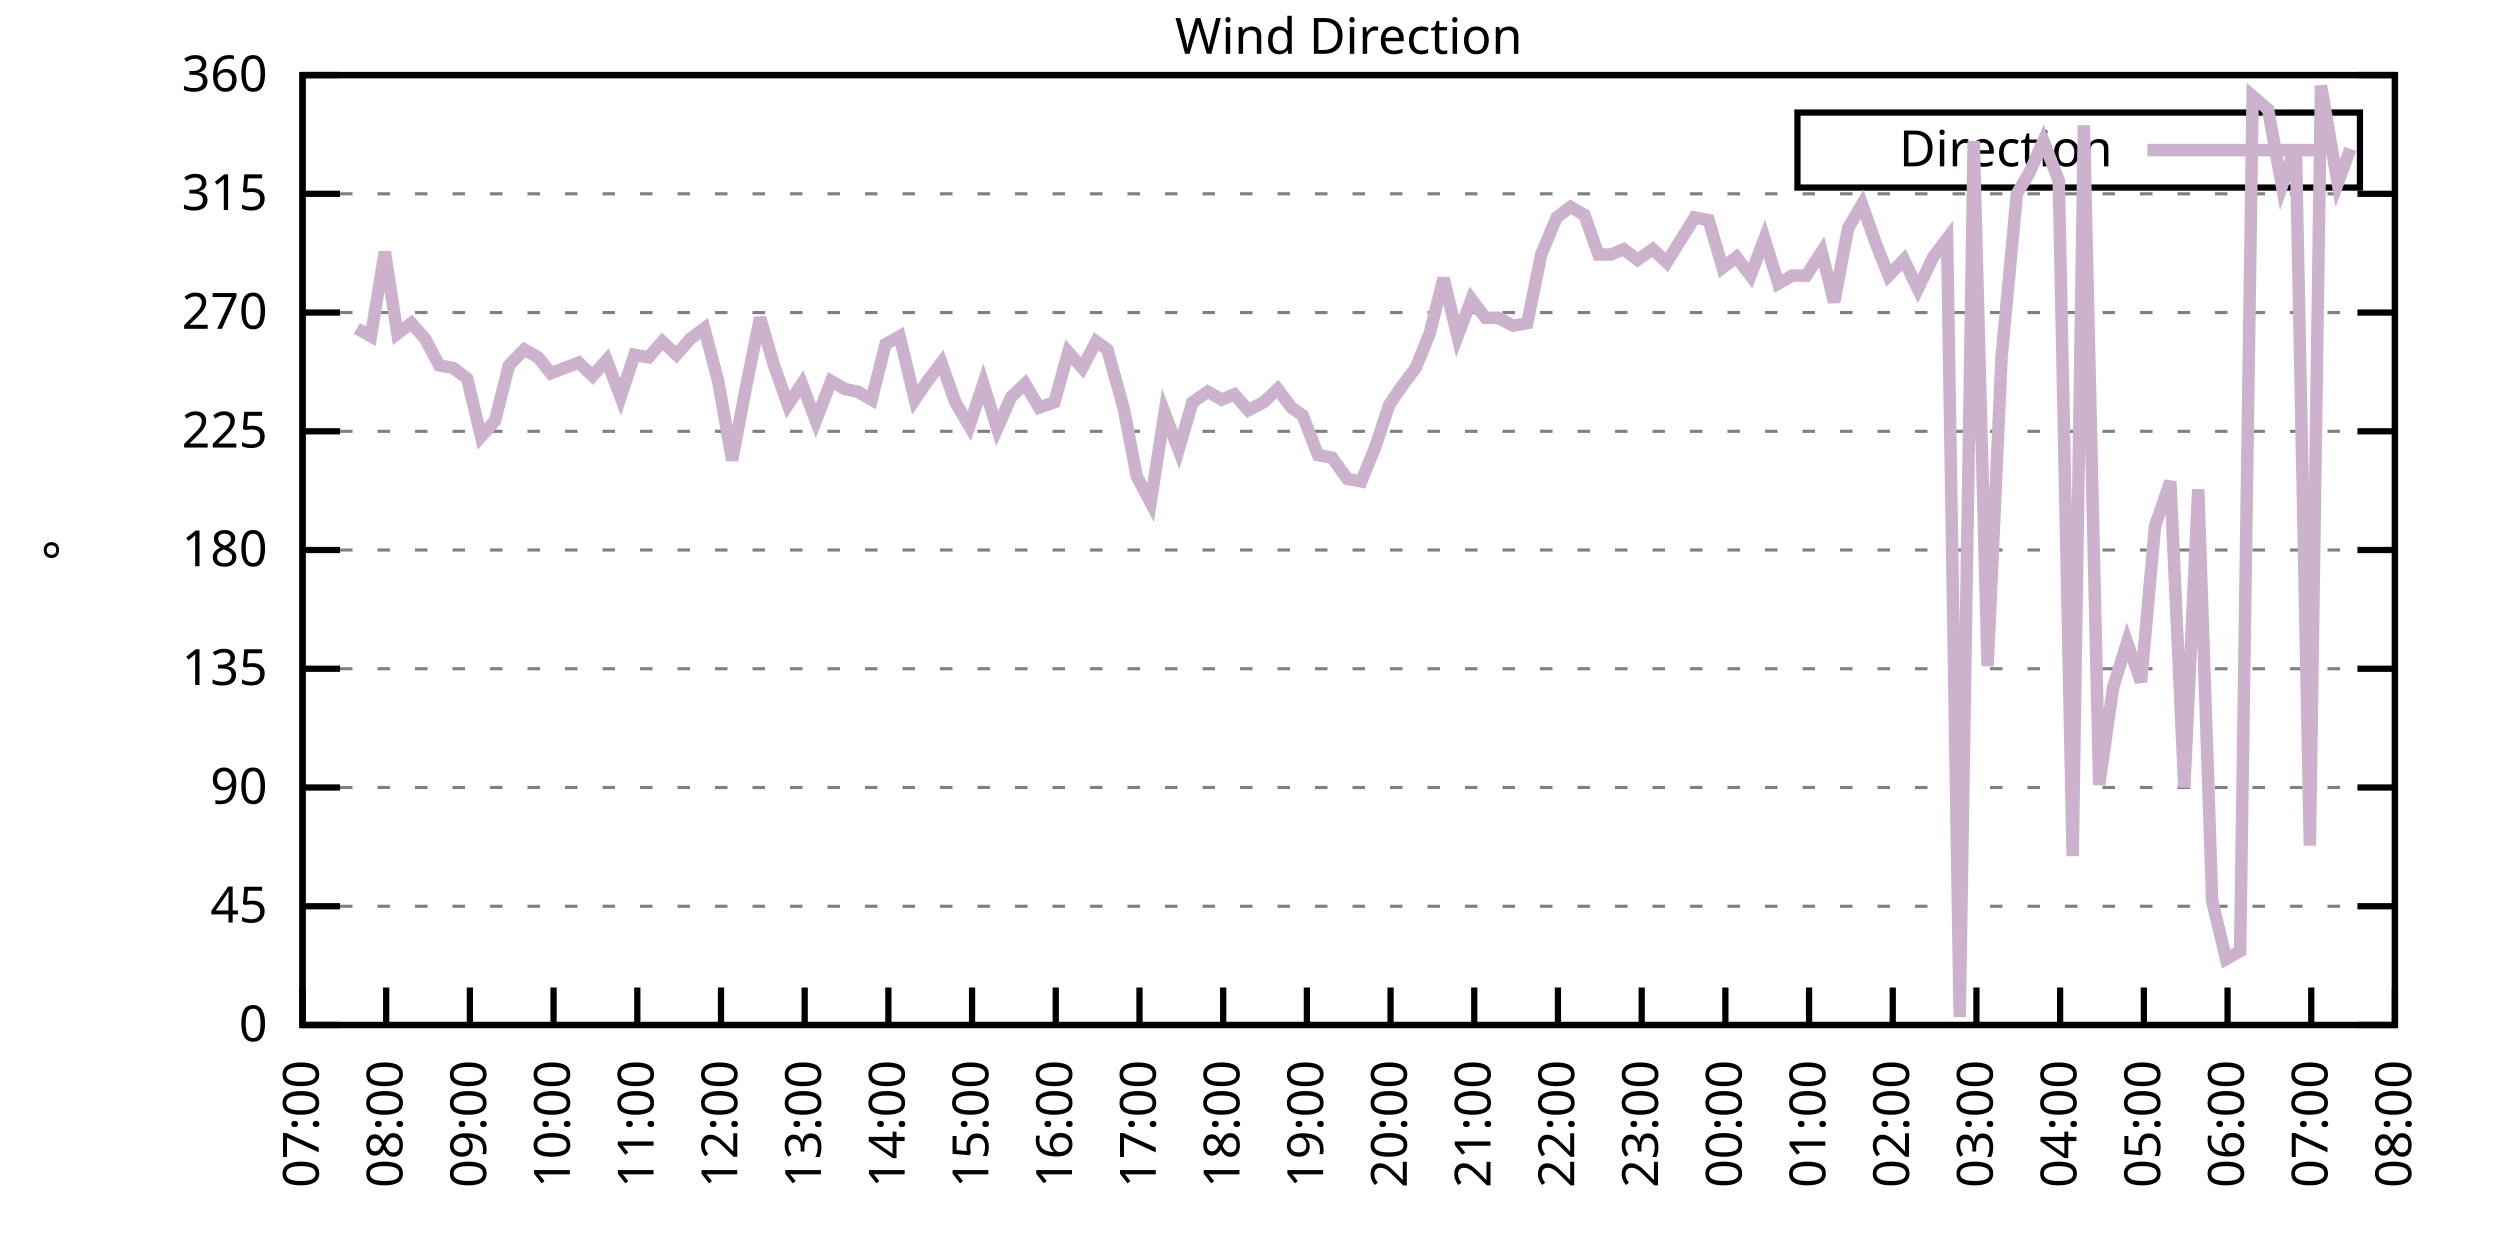
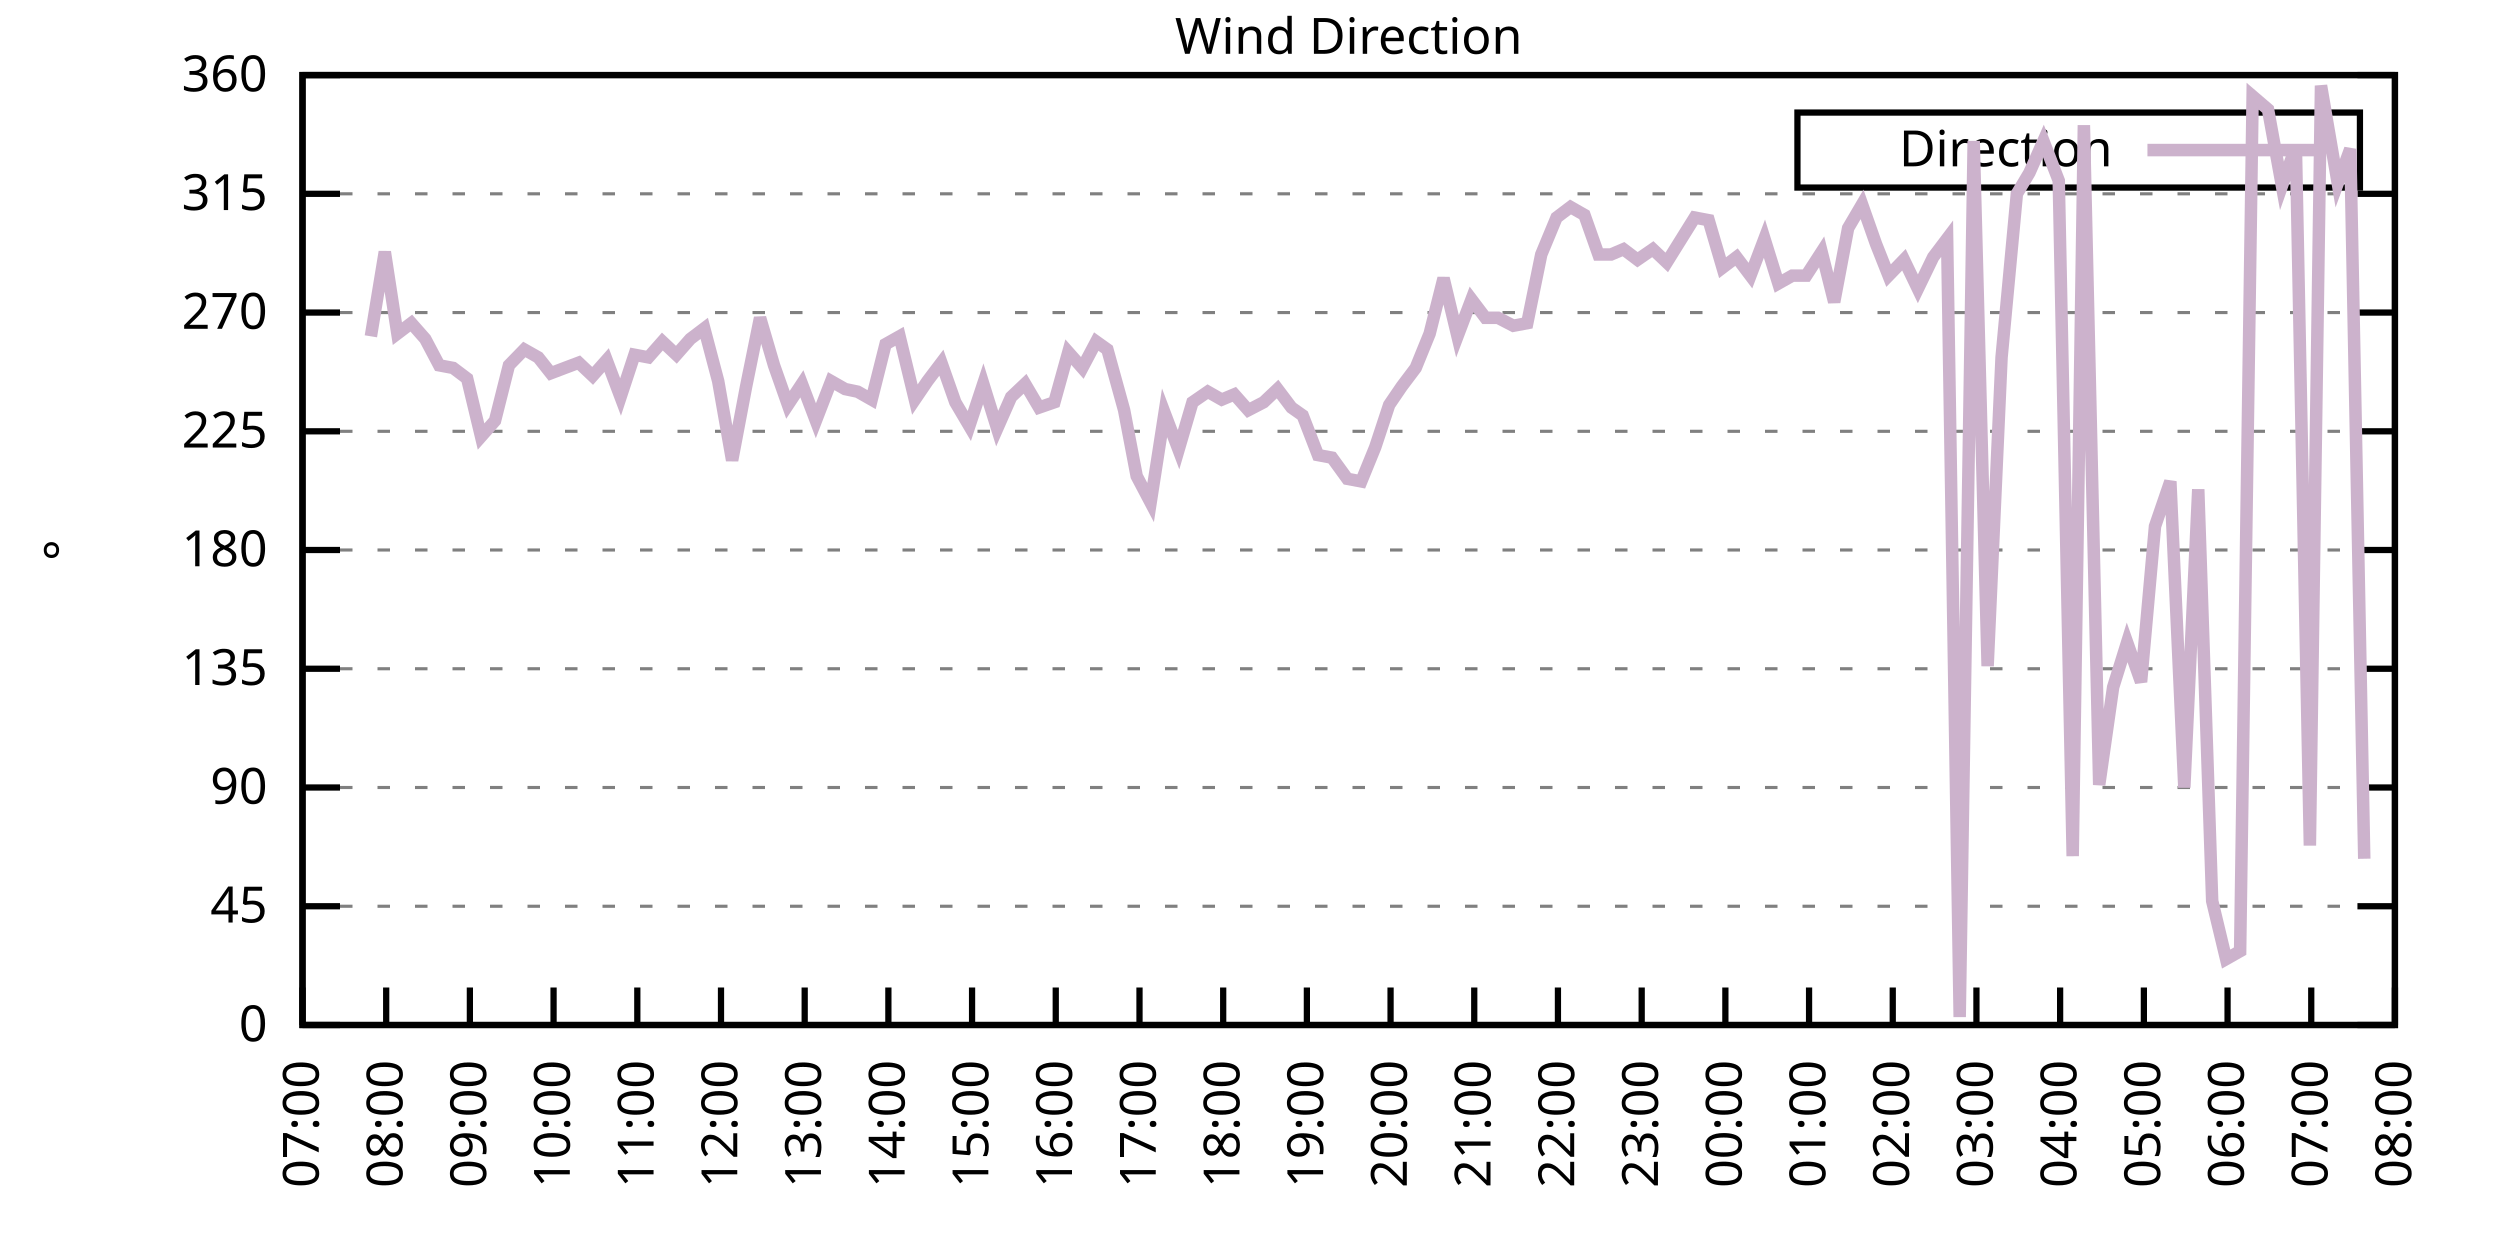
<svg xmlns="http://www.w3.org/2000/svg" xmlns:xlink="http://www.w3.org/1999/xlink" width="400" height="200" viewBox="0 0 400 200">
  <g id="gnuplot_canvas">
    <rect x="0" y="0" width="400" height="200" fill="none" />
    <defs>
      <circle id="gpDot" r="0.5" stroke-width="0.5" stroke="currentColor" />
      <path id="gpPt0" stroke-width="0.333" stroke="currentColor" d="M-1,0 h2 M0,-1 v2" />
      <path id="gpPt1" stroke-width="0.333" stroke="currentColor" d="M-1,-1 L1,1 M1,-1 L-1,1" />
      <path id="gpPt2" stroke-width="0.333" stroke="currentColor" d="M-1,0 L1,0 M0,-1 L0,1 M-1,-1 L1,1 M-1,1 L1,-1" />
      <rect id="gpPt3" stroke-width="0.333" stroke="currentColor" x="-1" y="-1" width="2" height="2" />
      <rect id="gpPt4" stroke-width="0.333" stroke="currentColor" fill="currentColor" x="-1" y="-1" width="2" height="2" />
      <circle id="gpPt5" stroke-width="0.333" stroke="currentColor" cx="0" cy="0" r="1" />
      <use xlink:href="#gpPt5" id="gpPt6" fill="currentColor" stroke="none" />
      <path id="gpPt7" stroke-width="0.333" stroke="currentColor" d="M0,-1.33 L-1.33,0.67 L1.33,0.67 z" />
      <use xlink:href="#gpPt7" id="gpPt8" fill="currentColor" stroke="none" />
      <use xlink:href="#gpPt7" id="gpPt9" stroke="currentColor" transform="rotate(180)" />
      <use xlink:href="#gpPt9" id="gpPt10" fill="currentColor" stroke="none" />
      <use xlink:href="#gpPt3" id="gpPt11" stroke="currentColor" transform="rotate(45)" />
      <use xlink:href="#gpPt11" id="gpPt12" fill="currentColor" stroke="none" />
      <path id="gpPt13" stroke-width="0.333" stroke="currentColor" d="M0,1.330 L1.265,0.411 L0.782,-1.067 L-0.782,-1.076 L-1.265,0.411 z" />
      <use xlink:href="#gpPt13" id="gpPt14" fill="currentColor" stroke="none" />
      <filter id="textbox" filterUnits="objectBoundingBox" x="0" y="0" height="1" width="1">
        <feFlood flood-color="white" flood-opacity="1" result="bgnd" />
        <feComposite in="SourceGraphic" in2="bgnd" operator="atop" />
      </filter>
      <filter id="greybox" filterUnits="objectBoundingBox" x="0" y="0" height="1" width="1">
        <feFlood flood-color="lightgrey" flood-opacity="1" result="grey" />
        <feComposite in="SourceGraphic" in2="grey" operator="atop" />
      </filter>
    </defs>
    <g fill="none" color="white" stroke="currentColor" stroke-width="1.00" stroke-linecap="butt" stroke-linejoin="miter">
</g>
    <g fill="none" color="black" stroke="currentColor" stroke-width="1.00" stroke-linecap="butt" stroke-linejoin="miter">
      <g stroke="none" shape-rendering="crispEdges">
        <polygon fill="rgb(255, 255, 255)" points="48.40,164.00 383.18,164.00 383.18,12.02 48.40,12.02 " />
      </g>
    </g>
    <g fill="none" color="black" stroke="currentColor" stroke-width="1.00" stroke-linecap="butt" stroke-linejoin="miter">
</g>
    <g fill="none" color="black" stroke="black" stroke-width="0.50" stroke-linecap="butt" stroke-linejoin="miter">
</g>
    <g fill="none" color="gray" stroke="currentColor" stroke-width="0.50" stroke-linecap="butt" stroke-linejoin="miter">
      <path stroke="gray" stroke-dasharray="2,4" class="gridline" d="M48.40,164.00 L383.19,164.00  " />
    </g>
    <g fill="none" color="gray" stroke="gray" stroke-width="1.00" stroke-linecap="butt" stroke-linejoin="miter">
</g>
    <g fill="none" color="black" stroke="currentColor" stroke-width="1.00" stroke-linecap="butt" stroke-linejoin="miter">
      <path stroke="black" d="M48.40,164.00 L54.40,164.00 M383.19,164.00 L377.19,164.00  " />
      <g transform="translate(42.80,166.60)" stroke="none" fill="black" font-family="Sans" font-size="8.00" text-anchor="end">
        <text>
          <tspan font-family="Sans"> 0</tspan>
        </text>
      </g>
    </g>
    <g fill="none" color="black" stroke="currentColor" stroke-width="1.00" stroke-linecap="butt" stroke-linejoin="miter">
</g>
    <g fill="none" color="black" stroke="black" stroke-width="0.50" stroke-linecap="butt" stroke-linejoin="miter">
</g>
    <g fill="none" color="gray" stroke="currentColor" stroke-width="0.50" stroke-linecap="butt" stroke-linejoin="miter">
      <path stroke="gray" stroke-dasharray="2,4" class="gridline" d="M48.40,145.00 L383.19,145.00  " />
    </g>
    <g fill="none" color="gray" stroke="gray" stroke-width="1.00" stroke-linecap="butt" stroke-linejoin="miter">
</g>
    <g fill="none" color="black" stroke="currentColor" stroke-width="1.00" stroke-linecap="butt" stroke-linejoin="miter">
      <path stroke="black" d="M48.40,145.00 L54.40,145.00 M383.19,145.00 L377.19,145.00  " />
      <g transform="translate(42.80,147.60)" stroke="none" fill="black" font-family="Sans" font-size="8.00" text-anchor="end">
        <text>
          <tspan font-family="Sans"> 45</tspan>
        </text>
      </g>
    </g>
    <g fill="none" color="black" stroke="currentColor" stroke-width="1.00" stroke-linecap="butt" stroke-linejoin="miter">
</g>
    <g fill="none" color="black" stroke="black" stroke-width="0.50" stroke-linecap="butt" stroke-linejoin="miter">
</g>
    <g fill="none" color="gray" stroke="currentColor" stroke-width="0.50" stroke-linecap="butt" stroke-linejoin="miter">
      <path stroke="gray" stroke-dasharray="2,4" class="gridline" d="M48.40,126.00 L383.19,126.00  " />
    </g>
    <g fill="none" color="gray" stroke="gray" stroke-width="1.00" stroke-linecap="butt" stroke-linejoin="miter">
</g>
    <g fill="none" color="black" stroke="currentColor" stroke-width="1.00" stroke-linecap="butt" stroke-linejoin="miter">
      <path stroke="black" d="M48.40,126.00 L54.40,126.00 M383.19,126.00 L377.19,126.00  " />
      <g transform="translate(42.80,128.60)" stroke="none" fill="black" font-family="Sans" font-size="8.00" text-anchor="end">
        <text>
          <tspan font-family="Sans"> 90</tspan>
        </text>
      </g>
    </g>
    <g fill="none" color="black" stroke="currentColor" stroke-width="1.00" stroke-linecap="butt" stroke-linejoin="miter">
</g>
    <g fill="none" color="black" stroke="black" stroke-width="0.50" stroke-linecap="butt" stroke-linejoin="miter">
</g>
    <g fill="none" color="gray" stroke="currentColor" stroke-width="0.50" stroke-linecap="butt" stroke-linejoin="miter">
      <path stroke="gray" stroke-dasharray="2,4" class="gridline" d="M48.40,107.00 L383.19,107.00  " />
    </g>
    <g fill="none" color="gray" stroke="gray" stroke-width="1.00" stroke-linecap="butt" stroke-linejoin="miter">
</g>
    <g fill="none" color="black" stroke="currentColor" stroke-width="1.00" stroke-linecap="butt" stroke-linejoin="miter">
      <path stroke="black" d="M48.40,107.00 L54.40,107.00 M383.19,107.00 L377.19,107.00  " />
      <g transform="translate(42.80,109.60)" stroke="none" fill="black" font-family="Sans" font-size="8.00" text-anchor="end">
        <text>
          <tspan font-family="Sans"> 135</tspan>
        </text>
      </g>
    </g>
    <g fill="none" color="black" stroke="currentColor" stroke-width="1.00" stroke-linecap="butt" stroke-linejoin="miter">
</g>
    <g fill="none" color="black" stroke="black" stroke-width="0.50" stroke-linecap="butt" stroke-linejoin="miter">
</g>
    <g fill="none" color="gray" stroke="currentColor" stroke-width="0.50" stroke-linecap="butt" stroke-linejoin="miter">
      <path stroke="gray" stroke-dasharray="2,4" class="gridline" d="M48.40,88.00 L383.19,88.00  " />
    </g>
    <g fill="none" color="gray" stroke="gray" stroke-width="1.00" stroke-linecap="butt" stroke-linejoin="miter">
</g>
    <g fill="none" color="black" stroke="currentColor" stroke-width="1.00" stroke-linecap="butt" stroke-linejoin="miter">
      <path stroke="black" d="M48.40,88.00 L54.40,88.00 M383.19,88.00 L377.19,88.00  " />
      <g transform="translate(42.80,90.60)" stroke="none" fill="black" font-family="Sans" font-size="8.00" text-anchor="end">
        <text>
          <tspan font-family="Sans"> 180</tspan>
        </text>
      </g>
    </g>
    <g fill="none" color="black" stroke="currentColor" stroke-width="1.00" stroke-linecap="butt" stroke-linejoin="miter">
</g>
    <g fill="none" color="black" stroke="black" stroke-width="0.50" stroke-linecap="butt" stroke-linejoin="miter">
</g>
    <g fill="none" color="gray" stroke="currentColor" stroke-width="0.50" stroke-linecap="butt" stroke-linejoin="miter">
      <path stroke="gray" stroke-dasharray="2,4" class="gridline" d="M48.40,69.01 L383.19,69.01  " />
    </g>
    <g fill="none" color="gray" stroke="gray" stroke-width="1.00" stroke-linecap="butt" stroke-linejoin="miter">
</g>
    <g fill="none" color="black" stroke="currentColor" stroke-width="1.00" stroke-linecap="butt" stroke-linejoin="miter">
      <path stroke="black" d="M48.40,69.01 L54.40,69.01 M383.19,69.01 L377.19,69.01  " />
      <g transform="translate(42.80,71.61)" stroke="none" fill="black" font-family="Sans" font-size="8.00" text-anchor="end">
        <text>
          <tspan font-family="Sans"> 225</tspan>
        </text>
      </g>
    </g>
    <g fill="none" color="black" stroke="currentColor" stroke-width="1.00" stroke-linecap="butt" stroke-linejoin="miter">
</g>
    <g fill="none" color="black" stroke="black" stroke-width="0.50" stroke-linecap="butt" stroke-linejoin="miter">
</g>
    <g fill="none" color="gray" stroke="currentColor" stroke-width="0.50" stroke-linecap="butt" stroke-linejoin="miter">
      <path stroke="gray" stroke-dasharray="2,4" class="gridline" d="M48.40,50.01 L383.19,50.01  " />
    </g>
    <g fill="none" color="gray" stroke="gray" stroke-width="1.00" stroke-linecap="butt" stroke-linejoin="miter">
</g>
    <g fill="none" color="black" stroke="currentColor" stroke-width="1.00" stroke-linecap="butt" stroke-linejoin="miter">
      <path stroke="black" d="M48.40,50.01 L54.40,50.01 M383.19,50.01 L377.19,50.01  " />
      <g transform="translate(42.80,52.61)" stroke="none" fill="black" font-family="Sans" font-size="8.00" text-anchor="end">
        <text>
          <tspan font-family="Sans"> 270</tspan>
        </text>
      </g>
    </g>
    <g fill="none" color="black" stroke="currentColor" stroke-width="1.00" stroke-linecap="butt" stroke-linejoin="miter">
</g>
    <g fill="none" color="black" stroke="black" stroke-width="0.50" stroke-linecap="butt" stroke-linejoin="miter">
</g>
    <g fill="none" color="gray" stroke="currentColor" stroke-width="0.50" stroke-linecap="butt" stroke-linejoin="miter">
      <path stroke="gray" stroke-dasharray="2,4" class="gridline" d="M48.40,31.01 L383.19,31.01  " />
    </g>
    <g fill="none" color="gray" stroke="gray" stroke-width="1.00" stroke-linecap="butt" stroke-linejoin="miter">
</g>
    <g fill="none" color="black" stroke="currentColor" stroke-width="1.00" stroke-linecap="butt" stroke-linejoin="miter">
      <path stroke="black" d="M48.40,31.01 L54.40,31.01 M383.19,31.01 L377.19,31.01  " />
      <g transform="translate(42.80,33.61)" stroke="none" fill="black" font-family="Sans" font-size="8.00" text-anchor="end">
        <text>
          <tspan font-family="Sans"> 315</tspan>
        </text>
      </g>
    </g>
    <g fill="none" color="black" stroke="currentColor" stroke-width="1.00" stroke-linecap="butt" stroke-linejoin="miter">
</g>
    <g fill="none" color="black" stroke="black" stroke-width="0.50" stroke-linecap="butt" stroke-linejoin="miter">
</g>
    <g fill="none" color="gray" stroke="currentColor" stroke-width="0.50" stroke-linecap="butt" stroke-linejoin="miter">
      <path stroke="gray" stroke-dasharray="2,4" class="gridline" d="M48.40,12.01 L383.19,12.01  " />
    </g>
    <g fill="none" color="gray" stroke="gray" stroke-width="1.00" stroke-linecap="butt" stroke-linejoin="miter">
</g>
    <g fill="none" color="black" stroke="currentColor" stroke-width="1.00" stroke-linecap="butt" stroke-linejoin="miter">
      <path stroke="black" d="M48.40,12.01 L54.40,12.01 M383.19,12.01 L377.19,12.01  " />
      <g transform="translate(42.80,14.61)" stroke="none" fill="black" font-family="Sans" font-size="8.00" text-anchor="end">
        <text>
          <tspan font-family="Sans"> 360</tspan>
        </text>
      </g>
    </g>
    <g fill="none" color="black" stroke="currentColor" stroke-width="1.00" stroke-linecap="butt" stroke-linejoin="miter">
      <path stroke="black" d="M48.40,164.00 L48.40,158.00  " />
      <g transform="translate(51.00,169.60) rotate(270.00)" stroke="none" fill="black" font-family="Sans" font-size="8.00" text-anchor="end">
        <text>
          <tspan font-family="Sans">07:00</tspan>
        </text>
      </g>
    </g>
    <g fill="none" color="black" stroke="currentColor" stroke-width="1.00" stroke-linecap="butt" stroke-linejoin="miter">
      <path stroke="black" d="M61.79,164.00 L61.79,158.00  " />
      <g transform="translate(64.39,169.60) rotate(270.00)" stroke="none" fill="black" font-family="Sans" font-size="8.00" text-anchor="end">
        <text>
          <tspan font-family="Sans">08:00</tspan>
        </text>
      </g>
    </g>
    <g fill="none" color="black" stroke="currentColor" stroke-width="1.00" stroke-linecap="butt" stroke-linejoin="miter">
      <path stroke="black" d="M75.18,164.00 L75.18,158.00  " />
      <g transform="translate(77.78,169.60) rotate(270.00)" stroke="none" fill="black" font-family="Sans" font-size="8.00" text-anchor="end">
        <text>
          <tspan font-family="Sans">09:00</tspan>
        </text>
      </g>
    </g>
    <g fill="none" color="black" stroke="currentColor" stroke-width="1.00" stroke-linecap="butt" stroke-linejoin="miter">
      <path stroke="black" d="M88.57,164.00 L88.57,158.00  " />
      <g transform="translate(91.17,169.60) rotate(270.00)" stroke="none" fill="black" font-family="Sans" font-size="8.00" text-anchor="end">
        <text>
          <tspan font-family="Sans">10:00</tspan>
        </text>
      </g>
    </g>
    <g fill="none" color="black" stroke="currentColor" stroke-width="1.00" stroke-linecap="butt" stroke-linejoin="miter">
      <path stroke="black" d="M101.97,164.00 L101.97,158.00  " />
      <g transform="translate(104.57,169.60) rotate(270.00)" stroke="none" fill="black" font-family="Sans" font-size="8.00" text-anchor="end">
        <text>
          <tspan font-family="Sans">11:00</tspan>
        </text>
      </g>
    </g>
    <g fill="none" color="black" stroke="currentColor" stroke-width="1.00" stroke-linecap="butt" stroke-linejoin="miter">
      <path stroke="black" d="M115.36,164.00 L115.36,158.00  " />
      <g transform="translate(117.96,169.60) rotate(270.00)" stroke="none" fill="black" font-family="Sans" font-size="8.00" text-anchor="end">
        <text>
          <tspan font-family="Sans">12:00</tspan>
        </text>
      </g>
    </g>
    <g fill="none" color="black" stroke="currentColor" stroke-width="1.00" stroke-linecap="butt" stroke-linejoin="miter">
      <path stroke="black" d="M128.75,164.00 L128.75,158.00  " />
      <g transform="translate(131.35,169.60) rotate(270.00)" stroke="none" fill="black" font-family="Sans" font-size="8.00" text-anchor="end">
        <text>
          <tspan font-family="Sans">13:00</tspan>
        </text>
      </g>
    </g>
    <g fill="none" color="black" stroke="currentColor" stroke-width="1.00" stroke-linecap="butt" stroke-linejoin="miter">
      <path stroke="black" d="M142.14,164.00 L142.14,158.00  " />
      <g transform="translate(144.74,169.60) rotate(270.00)" stroke="none" fill="black" font-family="Sans" font-size="8.00" text-anchor="end">
        <text>
          <tspan font-family="Sans">14:00</tspan>
        </text>
      </g>
    </g>
    <g fill="none" color="black" stroke="currentColor" stroke-width="1.00" stroke-linecap="butt" stroke-linejoin="miter">
      <path stroke="black" d="M155.53,164.00 L155.53,158.00  " />
      <g transform="translate(158.13,169.60) rotate(270.00)" stroke="none" fill="black" font-family="Sans" font-size="8.00" text-anchor="end">
        <text>
          <tspan font-family="Sans">15:00</tspan>
        </text>
      </g>
    </g>
    <g fill="none" color="black" stroke="currentColor" stroke-width="1.00" stroke-linecap="butt" stroke-linejoin="miter">
      <path stroke="black" d="M168.92,164.00 L168.92,158.00  " />
      <g transform="translate(171.52,169.60) rotate(270.00)" stroke="none" fill="black" font-family="Sans" font-size="8.00" text-anchor="end">
        <text>
          <tspan font-family="Sans">16:00</tspan>
        </text>
      </g>
    </g>
    <g fill="none" color="black" stroke="currentColor" stroke-width="1.00" stroke-linecap="butt" stroke-linejoin="miter">
      <path stroke="black" d="M182.32,164.00 L182.32,158.00  " />
      <g transform="translate(184.92,169.60) rotate(270.00)" stroke="none" fill="black" font-family="Sans" font-size="8.00" text-anchor="end">
        <text>
          <tspan font-family="Sans">17:00</tspan>
        </text>
      </g>
    </g>
    <g fill="none" color="black" stroke="currentColor" stroke-width="1.00" stroke-linecap="butt" stroke-linejoin="miter">
      <path stroke="black" d="M195.71,164.00 L195.71,158.00  " />
      <g transform="translate(198.31,169.60) rotate(270.00)" stroke="none" fill="black" font-family="Sans" font-size="8.00" text-anchor="end">
        <text>
          <tspan font-family="Sans">18:00</tspan>
        </text>
      </g>
    </g>
    <g fill="none" color="black" stroke="currentColor" stroke-width="1.00" stroke-linecap="butt" stroke-linejoin="miter">
      <path stroke="black" d="M209.10,164.00 L209.10,158.00  " />
      <g transform="translate(211.70,169.60) rotate(270.00)" stroke="none" fill="black" font-family="Sans" font-size="8.00" text-anchor="end">
        <text>
          <tspan font-family="Sans">19:00</tspan>
        </text>
      </g>
    </g>
    <g fill="none" color="black" stroke="currentColor" stroke-width="1.00" stroke-linecap="butt" stroke-linejoin="miter">
      <path stroke="black" d="M222.49,164.00 L222.49,158.00  " />
      <g transform="translate(225.09,169.60) rotate(270.00)" stroke="none" fill="black" font-family="Sans" font-size="8.00" text-anchor="end">
        <text>
          <tspan font-family="Sans">20:00</tspan>
        </text>
      </g>
    </g>
    <g fill="none" color="black" stroke="currentColor" stroke-width="1.00" stroke-linecap="butt" stroke-linejoin="miter">
      <path stroke="black" d="M235.88,164.00 L235.88,158.00  " />
      <g transform="translate(238.48,169.60) rotate(270.00)" stroke="none" fill="black" font-family="Sans" font-size="8.00" text-anchor="end">
        <text>
          <tspan font-family="Sans">21:00</tspan>
        </text>
      </g>
    </g>
    <g fill="none" color="black" stroke="currentColor" stroke-width="1.00" stroke-linecap="butt" stroke-linejoin="miter">
      <path stroke="black" d="M249.27,164.00 L249.27,158.00  " />
      <g transform="translate(251.87,169.60) rotate(270.00)" stroke="none" fill="black" font-family="Sans" font-size="8.00" text-anchor="end">
        <text>
          <tspan font-family="Sans">22:00</tspan>
        </text>
      </g>
    </g>
    <g fill="none" color="black" stroke="currentColor" stroke-width="1.00" stroke-linecap="butt" stroke-linejoin="miter">
      <path stroke="black" d="M262.67,164.00 L262.67,158.00  " />
      <g transform="translate(265.27,169.60) rotate(270.00)" stroke="none" fill="black" font-family="Sans" font-size="8.00" text-anchor="end">
        <text>
          <tspan font-family="Sans">23:00</tspan>
        </text>
      </g>
    </g>
    <g fill="none" color="black" stroke="currentColor" stroke-width="1.00" stroke-linecap="butt" stroke-linejoin="miter">
      <path stroke="black" d="M276.06,164.00 L276.06,158.00  " />
      <g transform="translate(278.66,169.60) rotate(270.00)" stroke="none" fill="black" font-family="Sans" font-size="8.00" text-anchor="end">
        <text>
          <tspan font-family="Sans">00:00</tspan>
        </text>
      </g>
    </g>
    <g fill="none" color="black" stroke="currentColor" stroke-width="1.00" stroke-linecap="butt" stroke-linejoin="miter">
      <path stroke="black" d="M289.45,164.00 L289.45,158.00  " />
      <g transform="translate(292.05,169.60) rotate(270.00)" stroke="none" fill="black" font-family="Sans" font-size="8.00" text-anchor="end">
        <text>
          <tspan font-family="Sans">01:00</tspan>
        </text>
      </g>
    </g>
    <g fill="none" color="black" stroke="currentColor" stroke-width="1.00" stroke-linecap="butt" stroke-linejoin="miter">
      <path stroke="black" d="M302.84,164.00 L302.84,158.00  " />
      <g transform="translate(305.44,169.60) rotate(270.00)" stroke="none" fill="black" font-family="Sans" font-size="8.00" text-anchor="end">
        <text>
          <tspan font-family="Sans">02:00</tspan>
        </text>
      </g>
    </g>
    <g fill="none" color="black" stroke="currentColor" stroke-width="1.00" stroke-linecap="butt" stroke-linejoin="miter">
      <path stroke="black" d="M316.23,164.00 L316.23,158.00  " />
      <g transform="translate(318.83,169.60) rotate(270.00)" stroke="none" fill="black" font-family="Sans" font-size="8.00" text-anchor="end">
        <text>
          <tspan font-family="Sans">03:00</tspan>
        </text>
      </g>
    </g>
    <g fill="none" color="black" stroke="currentColor" stroke-width="1.00" stroke-linecap="butt" stroke-linejoin="miter">
      <path stroke="black" d="M329.62,164.00 L329.62,158.00  " />
      <g transform="translate(332.22,169.60) rotate(270.00)" stroke="none" fill="black" font-family="Sans" font-size="8.00" text-anchor="end">
        <text>
          <tspan font-family="Sans">04:00</tspan>
        </text>
      </g>
    </g>
    <g fill="none" color="black" stroke="currentColor" stroke-width="1.00" stroke-linecap="butt" stroke-linejoin="miter">
      <path stroke="black" d="M343.02,164.00 L343.02,158.00  " />
      <g transform="translate(345.62,169.60) rotate(270.00)" stroke="none" fill="black" font-family="Sans" font-size="8.00" text-anchor="end">
        <text>
          <tspan font-family="Sans">05:00</tspan>
        </text>
      </g>
    </g>
    <g fill="none" color="black" stroke="currentColor" stroke-width="1.00" stroke-linecap="butt" stroke-linejoin="miter">
      <path stroke="black" d="M356.41,164.00 L356.41,158.00  " />
      <g transform="translate(359.01,169.60) rotate(270.00)" stroke="none" fill="black" font-family="Sans" font-size="8.00" text-anchor="end">
        <text>
          <tspan font-family="Sans">06:00</tspan>
        </text>
      </g>
    </g>
    <g fill="none" color="black" stroke="currentColor" stroke-width="1.00" stroke-linecap="butt" stroke-linejoin="miter">
      <path stroke="black" d="M369.80,164.00 L369.80,158.00  " />
      <g transform="translate(372.40,169.60) rotate(270.00)" stroke="none" fill="black" font-family="Sans" font-size="8.00" text-anchor="end">
        <text>
          <tspan font-family="Sans">07:00</tspan>
        </text>
      </g>
    </g>
    <g fill="none" color="black" stroke="currentColor" stroke-width="1.00" stroke-linecap="butt" stroke-linejoin="miter">
      <path stroke="black" d="M383.19,164.00 L383.19,158.00  " />
      <g transform="translate(385.79,169.60) rotate(270.00)" stroke="none" fill="black" font-family="Sans" font-size="8.00" text-anchor="end">
        <text>
          <tspan font-family="Sans">08:00</tspan>
        </text>
      </g>
    </g>
    <g fill="none" color="black" stroke="currentColor" stroke-width="1.00" stroke-linecap="butt" stroke-linejoin="miter">
</g>
    <g fill="none" color="black" stroke="currentColor" stroke-width="1.00" stroke-linecap="butt" stroke-linejoin="miter">
      <path stroke="black" d="M48.40,12.01 L48.40,164.00 L383.19,164.00 L383.19,12.01 L48.40,12.01 Z  " />
    </g>
    <g fill="none" color="black" stroke="currentColor" stroke-width="1.00" stroke-linecap="butt" stroke-linejoin="miter">
</g>
    <g fill="none" color="black" stroke="currentColor" stroke-width="1.00" stroke-linecap="butt" stroke-linejoin="miter">
      <path stroke="black" d="M287.59,30.01 L287.59,18.01 L377.59,18.01 L377.59,30.01 L287.59,30.01 Z  " />
    </g>
    <g id="Wind_direction_plot_1">
      <g fill="none" color="white" stroke="black" stroke-width="2.00" stroke-linecap="butt" stroke-linejoin="miter">
</g>
      <g fill="none" color="black" stroke="currentColor" stroke-width="2.00" stroke-linecap="butt" stroke-linejoin="miter">
        <g transform="translate(337.99,26.61)" stroke="none" fill="black" font-family="Sans" font-size="8.00" text-anchor="end">
          <text>
            <tspan font-family="Sans">Direction</tspan>
          </text>
        </g>
      </g>
      <g fill="none" color="black" stroke="currentColor" stroke-width="2.00" stroke-linecap="butt" stroke-linejoin="miter">
-         <path stroke="rgb(204, 178, 204)" d="M343.59,24.01 L371.99,24.01 M57.10,52.54 L59.34,53.81 L61.57,40.30 L63.58,53.39 L65.81,51.70 L68.04,54.23   L70.27,58.45 L72.50,58.87 L74.74,60.56 L76.97,69.85 L79.20,67.32 L81.43,58.45 L83.89,55.92 L86.12,57.18   L88.13,59.72 L90.36,58.87 L92.59,58.03 L94.82,60.14 L97.06,57.61 L99.29,63.52 L101.52,56.76 L103.75,57.18   L105.98,54.65 L108.22,56.76 L110.45,54.23 L112.68,52.54 L114.91,60.98 L117.14,73.65 L119.38,61.83 L121.61,50.85   L123.84,58.45 L126.07,64.78 L128.30,61.41 L130.54,67.32 L132.99,60.98 L135.22,62.25 L137.23,62.67 L139.46,63.94   L141.69,55.07 L143.93,53.81 L146.38,63.94 L148.39,60.98 L150.62,58.03 L152.85,64.36 L155.09,68.16 L157.32,61.41   L159.55,68.58 L161.78,63.52 L164.01,61.41 L166.25,65.21 L168.70,64.36 L170.93,56.34 L173.17,58.87 L175.40,54.65   L177.18,55.92 L179.86,65.63 L181.87,76.18 L184.10,80.41 L186.33,66.05 L188.57,71.96 L190.80,64.36 L193.25,62.67   L195.48,63.94 L197.49,63.10 L199.73,65.63 L202.18,64.36 L204.41,62.25 L206.64,65.21 L208.43,66.47 L210.88,72.81   L213.12,73.23 L215.57,76.61 L217.80,77.03 L220.04,71.54 L222.27,64.78 L224.28,61.83 L226.51,58.87 L228.74,53.39   L230.97,44.52 L233.20,53.81 L235.44,47.90 L237.67,50.85 L239.68,50.85 L242.13,52.12 L244.36,51.70 L246.60,40.72   L249.05,34.81 L251.28,33.12 L253.51,34.39 L255.75,40.72 L257.76,40.72 L259.76,39.87 L262.00,41.56 L264.45,39.87   L266.68,41.99 L271.15,34.81 L273.38,35.23 L275.61,42.83 L277.84,41.14 L280.07,44.10 L282.31,38.19 L284.54,45.36   L286.77,44.10 L289.00,44.10 L291.46,40.30 L293.47,48.32 L295.70,36.50 L297.93,32.70 L300.16,39.03 L302.17,44.10   L304.63,41.56 L306.86,46.21 L309.31,41.14 L311.54,38.19 L313.55,162.73 L315.79,22.56 L318.02,106.58 L320.25,57.18   L322.70,31.01 L324.71,27.63 L326.95,22.56 L329.40,28.90 L331.63,136.98 L333.42,20.03 L335.87,125.58 L338.10,109.96   L340.34,102.78 L342.57,109.11 L344.80,84.21 L347.26,77.03 L349.49,126.00 L351.72,78.29 L353.95,144.16 L356.18,153.45   L358.42,152.18 L360.42,15.39 L362.88,17.50 L365.11,29.74 L367.34,23.41 L369.58,135.29 L371.36,13.70 L374.04,29.32   L376.05,23.83  " />
+         <path stroke="rgb(204, 178, 204)" d="M343.59,24.01 L371.99,24.01 M59.34,53.81 L61.57,40.30 L63.58,53.39 L65.81,51.70 L68.04,54.23 L70.27,58.45   L72.50,58.87 L74.74,60.56 L76.97,69.85 L79.20,67.32 L81.43,58.45 L83.89,55.92 L86.12,57.18 L88.13,59.72   L90.36,58.87 L92.59,58.03 L94.82,60.14 L97.06,57.61 L99.29,63.52 L101.52,56.76 L103.75,57.18 L105.98,54.65   L108.22,56.76 L110.45,54.23 L112.68,52.54 L114.91,60.98 L117.14,73.65 L119.38,61.83 L121.61,50.85 L123.84,58.45   L126.07,64.78 L128.30,61.41 L130.54,67.32 L132.99,60.98 L135.22,62.25 L137.23,62.67 L139.46,63.94 L141.69,55.07   L143.93,53.81 L146.38,63.94 L148.39,60.98 L150.62,58.03 L152.85,64.36 L155.09,68.16 L157.32,61.41 L159.55,68.58   L161.78,63.52 L164.01,61.41 L166.25,65.21 L168.70,64.36 L170.93,56.34 L173.17,58.87 L175.40,54.65 L177.18,55.92   L179.86,65.63 L181.87,76.18 L184.10,80.41 L186.33,66.05 L188.57,71.96 L190.80,64.36 L193.25,62.67 L195.48,63.94   L197.49,63.10 L199.73,65.63 L202.18,64.36 L204.41,62.25 L206.64,65.21 L208.43,66.47 L210.88,72.81 L213.12,73.23   L215.57,76.61 L217.80,77.03 L220.04,71.54 L222.27,64.78 L224.28,61.83 L226.51,58.87 L228.74,53.39 L230.97,44.52   L233.20,53.81 L235.44,47.90 L237.67,50.85 L239.68,50.85 L242.13,52.12 L244.36,51.70 L246.60,40.72 L249.05,34.81   L251.28,33.12 L253.51,34.39 L255.75,40.72 L257.76,40.72 L259.76,39.87 L262.00,41.56 L264.45,39.87 L266.68,41.99   L271.15,34.81 L273.38,35.23 L275.61,42.83 L277.84,41.14 L280.07,44.10 L282.31,38.19 L284.54,45.36 L286.77,44.10   L289.00,44.10 L291.46,40.30 L293.47,48.32 L295.70,36.50 L297.93,32.70 L300.16,39.03 L302.17,44.10 L304.63,41.56   L306.86,46.21 L309.31,41.14 L311.54,38.19 L313.55,162.73 L315.79,22.56 L318.02,106.58 L320.25,57.18 L322.70,31.01   L324.71,27.63 L326.95,22.56 L329.40,28.90 L331.63,136.98 L333.42,20.03 L335.87,125.58 L338.10,109.96 L340.34,102.78   L342.57,109.11 L344.80,84.21 L347.26,77.03 L349.49,126.00 L351.72,78.29 L353.95,144.16 L356.18,153.45 L358.42,152.18   L360.42,15.39 L362.88,17.50 L365.11,29.74 L367.34,23.41 L369.58,135.29 L371.36,13.70 L374.04,29.32 L376.05,23.83   L378.28,137.40  " />
      </g>
    </g>
    <g fill="none" color="black" stroke="currentColor" stroke-width="2.00" stroke-linecap="butt" stroke-linejoin="miter">
</g>
    <g fill="none" color="black" stroke="black" stroke-width="1.00" stroke-linecap="butt" stroke-linejoin="miter">
</g>
    <g fill="none" color="black" stroke="currentColor" stroke-width="1.00" stroke-linecap="butt" stroke-linejoin="miter">
      <path stroke="black" d="M48.40,12.01 L48.40,164.00 L383.19,164.00 L383.19,12.01 L48.40,12.01 Z  " />
      <g transform="translate(12.80,88.01) rotate(270.00)" stroke="none" fill="black" font-family="Sans" font-size="8.00" text-anchor="middle">
        <text>
          <tspan font-family="Sans">°</tspan>
        </text>
      </g>
    </g>
    <g fill="none" color="black" stroke="currentColor" stroke-width="1.00" stroke-linecap="butt" stroke-linejoin="miter">
</g>
    <g fill="none" color="black" stroke="currentColor" stroke-width="1.00" stroke-linecap="butt" stroke-linejoin="miter">
      <g transform="translate(215.79,8.61)" stroke="none" fill="black" font-family="Sans" font-size="8.00" text-anchor="middle">
        <text>
          <tspan font-family="Sans">Wind Direction</tspan>
        </text>
      </g>
    </g>
    <g fill="none" color="black" stroke="currentColor" stroke-width="1.00" stroke-linecap="butt" stroke-linejoin="miter">
</g>
  </g>
</svg>
